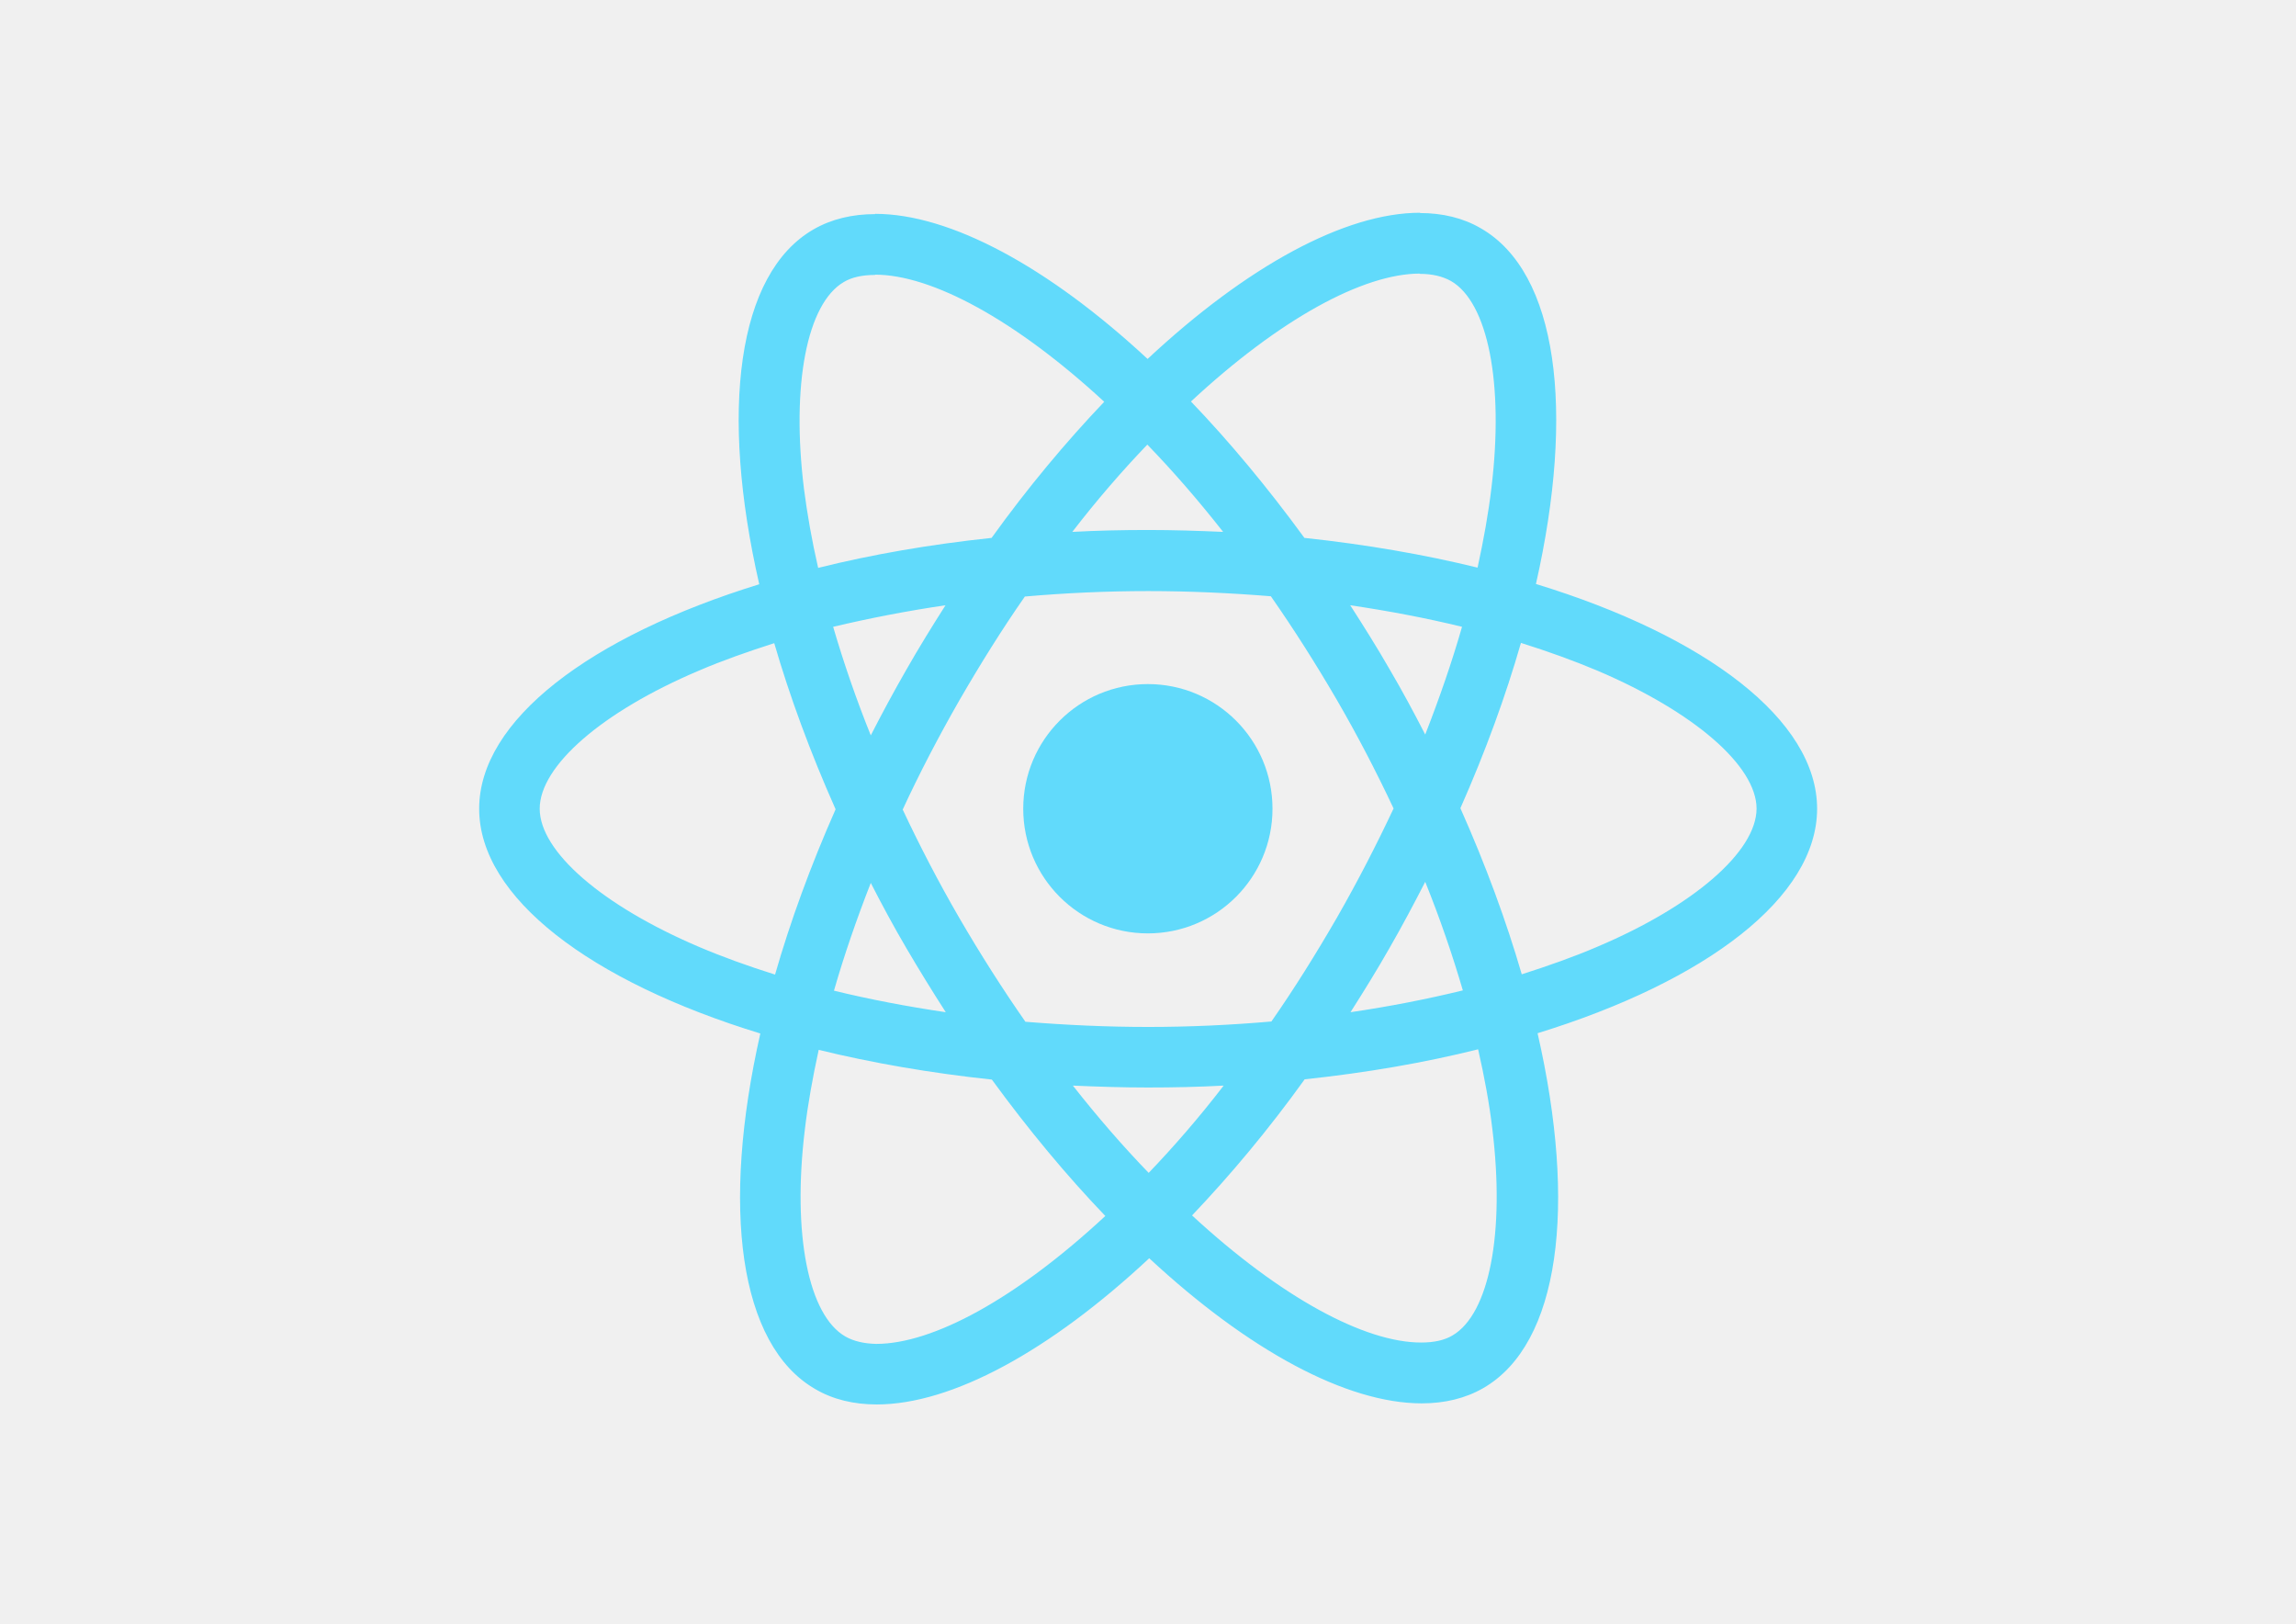
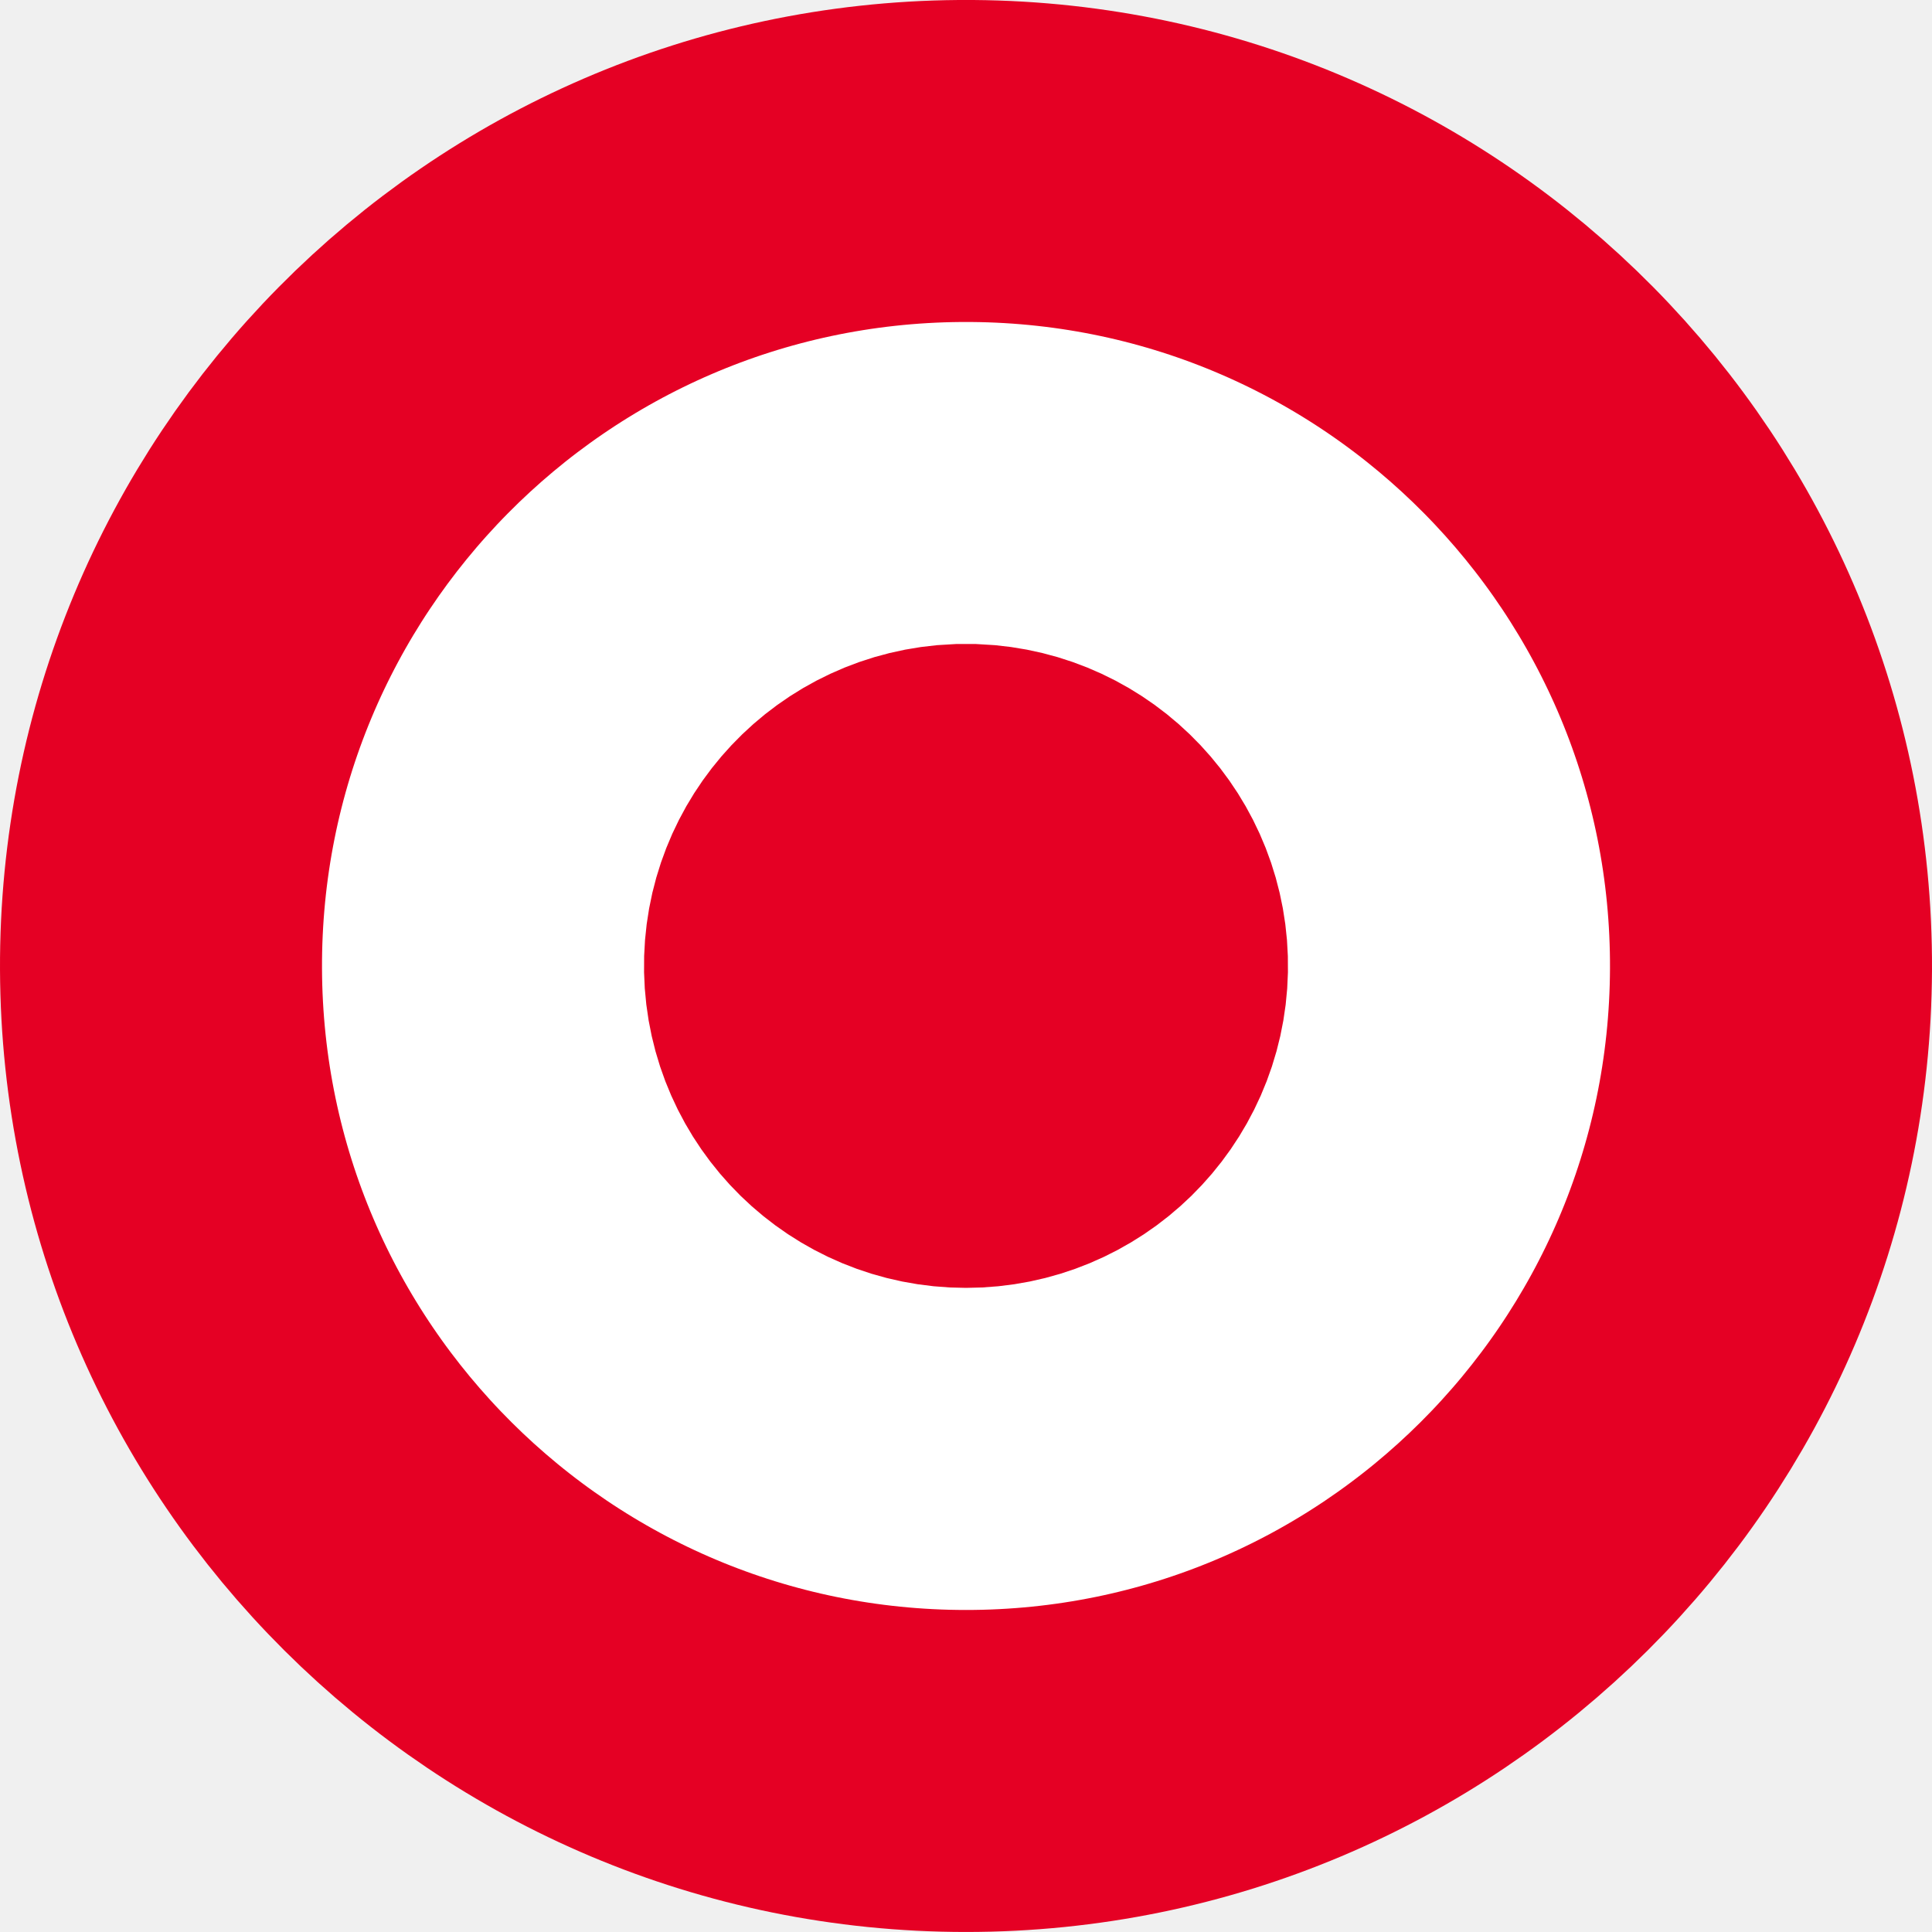
- <svg xmlns="http://www.w3.org/2000/svg" viewBox="0 0 841.9 595.3">
-   <g fill="#61DAFB">
-     <path d="M666.3 296.5c0-32.5-40.7-63.3-103.1-82.4 14.4-63.6 8-114.2-20.2-130.4-6.5-3.8-14.1-5.6-22.4-5.6v22.3c4.6 0 8.3.9 11.4 2.6 13.6 7.8 19.5 37.5 14.9 75.7-1.1 9.4-2.9 19.3-5.1 29.4-19.6-4.8-41-8.5-63.5-10.9-13.5-18.5-27.5-35.3-41.6-50 32.6-30.3 63.2-46.9 84-46.9V78c-27.5 0-63.5 19.6-99.9 53.6-36.4-33.8-72.4-53.2-99.9-53.2v22.3c20.7 0 51.4 16.5 84 46.6-14 14.7-28 31.4-41.3 49.9-22.6 2.4-44 6.1-63.6 11-2.3-10-4-19.7-5.2-29-4.7-38.2 1.1-67.9 14.6-75.8 3-1.8 6.9-2.6 11.5-2.6V78.5c-8.4 0-16 1.8-22.6 5.6-28.1 16.2-34.4 66.7-19.9 130.1-62.2 19.2-102.7 49.9-102.7 82.3 0 32.5 40.7 63.3 103.1 82.4-14.4 63.6-8 114.2 20.2 130.4 6.5 3.8 14.1 5.6 22.5 5.6 27.5 0 63.5-19.6 99.9-53.6 36.4 33.8 72.4 53.2 99.9 53.2 8.4 0 16-1.8 22.6-5.6 28.1-16.2 34.4-66.7 19.9-130.1 62-19.1 102.5-49.9 102.5-82.3zm-130.2-66.7c-3.7 12.9-8.3 26.2-13.5 39.5-4.1-8-8.4-16-13.1-24-4.6-8-9.5-15.8-14.4-23.4 14.2 2.1 27.9 4.7 41 7.9zm-45.8 106.5c-7.8 13.5-15.8 26.3-24.1 38.2-14.9 1.3-30 2-45.2 2-15.1 0-30.2-.7-45-1.9-8.3-11.9-16.4-24.6-24.2-38-7.6-13.1-14.5-26.4-20.8-39.8 6.2-13.4 13.2-26.8 20.7-39.9 7.8-13.5 15.8-26.3 24.1-38.2 14.9-1.3 30-2 45.2-2 15.1 0 30.2.7 45 1.9 8.3 11.9 16.4 24.6 24.2 38 7.6 13.1 14.5 26.4 20.8 39.8-6.3 13.4-13.2 26.8-20.7 39.9zm32.3-13c5.4 13.4 10 26.8 13.8 39.8-13.1 3.2-26.9 5.9-41.2 8 4.9-7.7 9.8-15.6 14.4-23.7 4.6-8 8.9-16.1 13-24.1zM421.2 430c-9.3-9.6-18.6-20.3-27.8-32 9 .4 18.2.7 27.5.7 9.4 0 18.7-.2 27.8-.7-9 11.7-18.3 22.4-27.5 32zm-74.4-58.9c-14.2-2.1-27.9-4.7-41-7.9 3.7-12.9 8.3-26.2 13.5-39.5 4.1 8 8.4 16 13.1 24 4.7 8 9.5 15.8 14.4 23.4zM420.7 163c9.3 9.6 18.6 20.3 27.8 32-9-.4-18.2-.7-27.5-.7-9.4 0-18.7.2-27.8.7 9-11.7 18.3-22.4 27.5-32zm-74 58.9c-4.9 7.7-9.8 15.6-14.4 23.7-4.6 8-8.9 16-13 24-5.4-13.4-10-26.8-13.8-39.8 13.1-3.1 26.9-5.8 41.2-7.9zm-90.5 125.2c-35.4-15.1-58.3-34.9-58.3-50.6 0-15.7 22.9-35.6 58.3-50.6 8.6-3.7 18-7 27.7-10.1 5.7 19.6 13.2 40 22.5 60.9-9.2 20.8-16.6 41.1-22.2 60.6-9.9-3.1-19.3-6.5-28-10.2zM310 490c-13.6-7.8-19.5-37.5-14.9-75.7 1.1-9.4 2.9-19.3 5.1-29.4 19.6 4.8 41 8.5 63.5 10.9 13.5 18.5 27.5 35.3 41.6 50-32.6 30.3-63.2 46.9-84 46.9-4.5-.1-8.3-1-11.3-2.7zm237.2-76.2c4.7 38.2-1.1 67.9-14.6 75.8-3 1.8-6.9 2.6-11.5 2.6-20.7 0-51.4-16.5-84-46.6 14-14.7 28-31.4 41.3-49.9 22.6-2.4 44-6.1 63.6-11 2.3 10.1 4.1 19.8 5.2 29.1zm38.5-66.7c-8.6 3.7-18 7-27.7 10.1-5.7-19.6-13.2-40-22.5-60.9 9.2-20.8 16.6-41.1 22.2-60.6 9.9 3.1 19.3 6.5 28.1 10.2 35.4 15.1 58.3 34.9 58.3 50.6-.1 15.7-23 35.6-58.4 50.6zM320.8 78.4z" />
-     <circle cx="420.9" cy="296.5" r="45.7" />
-     <path d="M520.5 78.1z" />
-   </g>
+ <svg xmlns="http://www.w3.org/2000/svg" width="300" height="300">
+   <path fill="#FFF" stroke="#E50024" stroke-width="50" d="m149,25a125,125 0 1,0 2,0zm2,100a25,25 0 1,1-2,0z" />
</svg>
